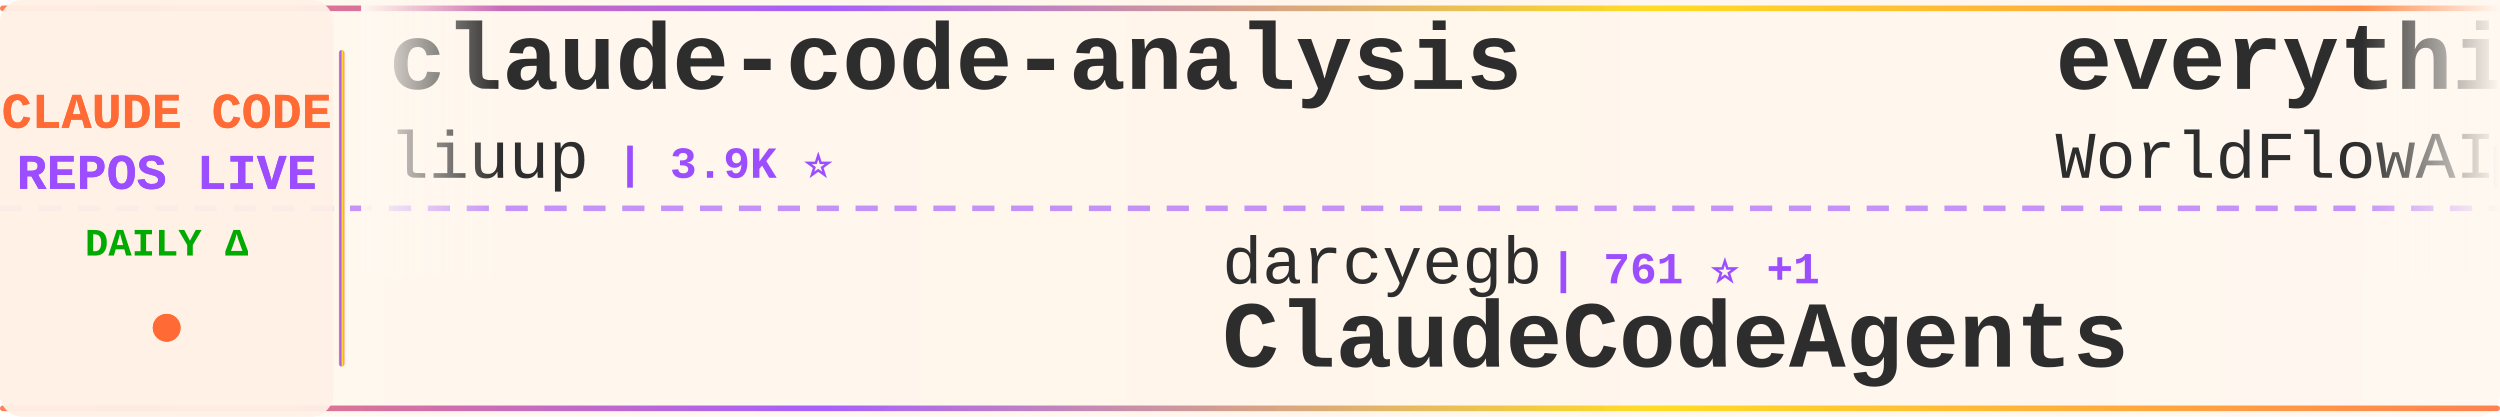
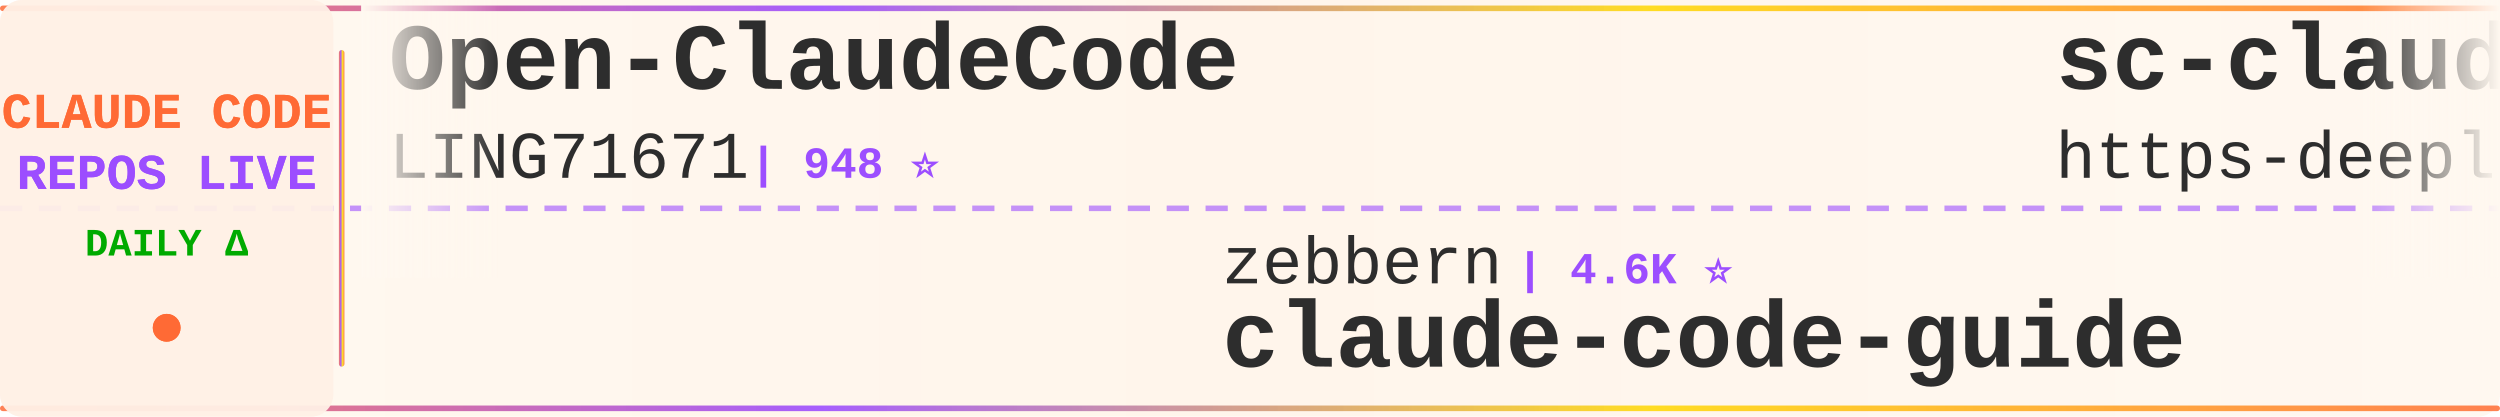
<svg xmlns="http://www.w3.org/2000/svg" width="900" height="150">
  <defs>
    <linearGradient id="tickerBg" x1="0%" y1="0%" x2="100%" y2="0%">
      <stop offset="0%" style="stop-color:#fff8f0;stop-opacity:0.98" />
      <stop offset="50%" style="stop-color:#fff5eb;stop-opacity:1" />
      <stop offset="100%" style="stop-color:#fff8f0;stop-opacity:0.98" />
    </linearGradient>
    <linearGradient id="borderGrad" x1="0%" y1="0%" x2="100%" y2="0%">
      <stop offset="0%" style="stop-color:#FF6B35;stop-opacity:0.85">
        <animate attributeName="stop-opacity" values="0.85;1;0.85" dur="2s" repeatCount="indefinite" />
      </stop>
      <stop offset="33%" style="stop-color:#9C4EFF;stop-opacity:0.9">
        <animate attributeName="stop-opacity" values="0.9;1;0.9" dur="2.2s" repeatCount="indefinite" />
      </stop>
      <stop offset="66%" style="stop-color:#FFD700;stop-opacity:0.85">
        <animate attributeName="stop-opacity" values="0.85;1;0.85" dur="1.8s" repeatCount="indefinite" />
      </stop>
      <stop offset="100%" style="stop-color:#FF6B35;stop-opacity:0.85">
        <animate attributeName="stop-opacity" values="0.85;1;0.85" dur="2s" repeatCount="indefinite" />
      </stop>
    </linearGradient>
    <filter id="textGlow">
      <feGaussianBlur stdDeviation="0.15" result="coloredBlur" />
      <feMerge>
        <feMergeNode in="coloredBlur" />
        <feMergeNode in="SourceGraphic" />
      </feMerge>
    </filter>
    <filter id="metricGlow">
      <feGaussianBlur stdDeviation="0.2" result="coloredBlur" />
      <feMerge>
        <feMergeNode in="coloredBlur" />
        <feMergeNode in="SourceGraphic" />
      </feMerge>
    </filter>
    <linearGradient id="leftFade" x1="0%" y1="0%" x2="100%" y2="0%">
      <stop offset="0%" style="stop-color:#fff8f0;stop-opacity:1" />
      <stop offset="100%" style="stop-color:#fff8f0;stop-opacity:0" />
    </linearGradient>
    <linearGradient id="rightFade" x1="0%" y1="0%" x2="100%" y2="0%">
      <stop offset="0%" style="stop-color:#fff8f0;stop-opacity:0" />
      <stop offset="100%" style="stop-color:#fff8f0;stop-opacity:1" />
    </linearGradient>
  </defs>
  <rect width="900" height="150" fill="url(#tickerBg)" rx="8" />
  <rect x="0" y="2" width="900" height="2" fill="url(#borderGrad)" rx="1" />
  <rect x="0" y="146" width="900" height="2" fill="url(#borderGrad)" rx="1" />
  <line x1="0" y1="75" x2="900" y2="75" stroke="#9C4EFF" stroke-width="2" stroke-dasharray="8 6" opacity="0.6" />
  <rect x="0" y="0" width="120" height="150" fill="#fff0e6" opacity="0.95" rx="8" />
  <text x="60" y="46" font-family="'Courier New', monospace" font-size="18" font-weight="bold" fill="#FF6B35" text-anchor="middle" filter="url(#textGlow)">
    CLAUDE CODE
  </text>
  <text x="60" y="68" font-family="'Courier New', monospace" font-size="18" font-weight="bold" fill="#9C4EFF" text-anchor="middle" filter="url(#textGlow)">
    REPOS LIVE
  </text>
  <text x="60" y="92" font-family="'Courier New', monospace" font-size="14" font-weight="bold" fill="#00aa00" text-anchor="middle">
    DAILY Δ
  </text>
  <circle cx="60" cy="118" r="5" fill="#FF6B35" filter="url(#metricGlow)">
    <animate attributeName="r" values="4;6;4" dur="1.5s" repeatCount="indefinite" />
    <animate attributeName="opacity" values="0.6;1;0.6" dur="1.5s" repeatCount="indefinite" />
  </circle>
  <rect x="122" y="18" width="2" height="114" fill="url(#borderGrad)" rx="1" />
  <clipPath id="tickerClip">
    <rect x="130" y="0" width="770" height="150" />
  </clipPath>
  <g clip-path="url(#tickerClip)">
    <g id="tickerItems">
      <animateTransform attributeName="transform" attributeType="XML" type="translate" from="0 0" to="-3000 0" dur="54s" repeatCount="indefinite" />
      <g transform="translate(0, 0)">
-         <text x="140" y="32" font-family="'Courier New', monospace" font-size="34" font-weight="bold" fill="#2d2d2d">claude-code-analysis</text>
-         <text x="140" y="64" font-family="'Courier New', monospace" font-size="24" font-weight="normal" fill="#2d2d2d" opacity="1.0">liuup</text>
-         <text x="222" y="64" font-family="'Courier New', monospace" font-size="16" font-weight="bold" fill="#9C4EFF"> | 3.9K ⭐</text>
+         <text x="140" y="32" font-family="'Courier New', monospace" font-size="34" font-weight="bold" fill="#2d2d2d">Open-ClaudeCode</text>
+         <text x="140" y="64" font-family="'Courier New', monospace" font-size="24" font-weight="normal" fill="#2d2d2d" opacity="1.0">LING71671</text>
+         <text x="270" y="64" font-family="'Courier New', monospace" font-size="16" font-weight="bold" fill="#9C4EFF"> | 948 ⭐</text>
      </g>
      <g transform="translate(300, 0)">
-         <text x="140" y="102" font-family="'Courier New', monospace" font-size="24" font-weight="normal" fill="#2d2d2d" opacity="1.0">darcyegb</text>
-         <text x="258" y="102" font-family="'Courier New', monospace" font-size="16" font-weight="bold" fill="#9C4EFF"> | 761 ⭐ +1</text>
-         <text x="140" y="132" font-family="'Courier New', monospace" font-size="34" font-weight="bold" fill="#2d2d2d">ClaudeCodeAgents</text>
+         <text x="140" y="102" font-family="'Courier New', monospace" font-size="24" font-weight="normal" fill="#2d2d2d" opacity="1.0">zebbern</text>
+         <text x="246" y="102" font-family="'Courier New', monospace" font-size="16" font-weight="bold" fill="#9C4EFF"> | 4.6K ⭐</text>
+         <text x="140" y="132" font-family="'Courier New', monospace" font-size="34" font-weight="bold" fill="#2d2d2d">claude-code-guide</text>
      </g>
      <g transform="translate(600, 0)">
-         <text x="140" y="32" font-family="'Courier New', monospace" font-size="34" font-weight="bold" fill="#2d2d2d">everything-claude-code</text>
-         <text x="140" y="64" font-family="'Courier New', monospace" font-size="24" font-weight="normal" fill="#2d2d2d" opacity="1.0">WorldFlowAI</text>
-         <text x="294" y="64" font-family="'Courier New', monospace" font-size="16" font-weight="bold" fill="#9C4EFF"> | 2.6K ⭐ +9</text>
+         <text x="140" y="32" font-family="'Courier New', monospace" font-size="34" font-weight="bold" fill="#2d2d2d">sc-claude-code-files</text>
+         <text x="140" y="64" font-family="'Courier New', monospace" font-size="24" font-weight="normal" fill="#2d2d2d" opacity="1.0">https-deeplearning-ai</text>
+         <text x="414" y="64" font-family="'Courier New', monospace" font-size="16" font-weight="bold" fill="#9C4EFF"> | 547 ⭐</text>
      </g>
      <g transform="translate(900, 0)">
+         <text x="140" y="102" font-family="'Courier New', monospace" font-size="24" font-weight="normal" fill="#2d2d2d" opacity="1.0">musistudio</text>
+         <text x="282" y="102" font-family="'Courier New', monospace" font-size="16" font-weight="bold" fill="#9C4EFF"> | 37.1K ⭐ +3</text>
+         <text x="140" y="132" font-family="'Courier New', monospace" font-size="34" font-weight="bold" fill="#2d2d2d">claude-code-router</text>
+       </g>
+       <g transform="translate(1200, 0)">
+         <text x="140" y="32" font-family="'Courier New', monospace" font-size="34" font-weight="bold" fill="#2d2d2d">ECC</text>
+         <text x="140" y="64" font-family="'Courier New', monospace" font-size="24" font-weight="normal" fill="#2d2d2d" opacity="1.0">affaan-m</text>
+         <text x="258" y="64" font-family="'Courier New', monospace" font-size="16" font-weight="bold" fill="#9C4EFF"> | 253.0K ⭐ +227</text>
+       </g>
+       <g transform="translate(1500, 0)">
+         <text x="140" y="102" font-family="'Courier New', monospace" font-size="24" font-weight="normal" fill="#2d2d2d" opacity="1.0">lintsinghua</text>
+         <text x="294" y="102" font-family="'Courier New', monospace" font-size="16" font-weight="bold" fill="#9C4EFF"> | 4.2K ⭐</text>
+         <text x="140" y="132" font-family="'Courier New', monospace" font-size="34" font-weight="bold" fill="#2d2d2d">claude-code-book</text>
+       </g>
+       <g transform="translate(1800, 0)">
+         <text x="140" y="32" font-family="'Courier New', monospace" font-size="34" font-weight="bold" fill="#2d2d2d">claude-code-source</text>
+         <text x="140" y="64" font-family="'Courier New', monospace" font-size="24" font-weight="normal" fill="#2d2d2d" opacity="1.0">hangsman</text>
+         <text x="258" y="64" font-family="'Courier New', monospace" font-size="16" font-weight="bold" fill="#9C4EFF"> | 793 ⭐</text>
+       </g>
+       <g transform="translate(2100, 0)">
        <text x="140" y="102" font-family="'Courier New', monospace" font-size="24" font-weight="normal" fill="#2d2d2d" opacity="1.0">luyao618</text>
        <text x="258" y="102" font-family="'Courier New', monospace" font-size="16" font-weight="bold" fill="#9C4EFF"> | 1.7K ⭐</text>
        <text x="140" y="132" font-family="'Courier New', monospace" font-size="34" font-weight="bold" fill="#2d2d2d">Claude-Code-Source-Study</text>
      </g>
-       <g transform="translate(1200, 0)">
-         <text x="140" y="32" font-family="'Courier New', monospace" font-size="34" font-weight="bold" fill="#2d2d2d">Claude-Code-Usage-Monito...</text>
-         <text x="140" y="64" font-family="'Courier New', monospace" font-size="24" font-weight="normal" fill="#2d2d2d" opacity="1.0">Maciek-roboblog</text>
-         <text x="342" y="64" font-family="'Courier New', monospace" font-size="16" font-weight="bold" fill="#9C4EFF"> | 8.7K ⭐ +1</text>
-       </g>
-       <g transform="translate(1500, 0)">
-         <text x="140" y="102" font-family="'Courier New', monospace" font-size="24" font-weight="normal" fill="#2d2d2d" opacity="1.0">simonw</text>
-         <text x="234" y="102" font-family="'Courier New', monospace" font-size="16" font-weight="bold" fill="#9C4EFF"> | 1.7K ⭐</text>
-         <text x="140" y="132" font-family="'Courier New', monospace" font-size="34" font-weight="bold" fill="#2d2d2d">claude-code-transcripts</text>
-       </g>
-       <g transform="translate(1800, 0)">
-         <text x="140" y="32" font-family="'Courier New', monospace" font-size="34" font-weight="bold" fill="#2d2d2d">claude-code-hooks-master...</text>
-         <text x="140" y="64" font-family="'Courier New', monospace" font-size="24" font-weight="normal" fill="#2d2d2d" opacity="1.0">disler</text>
-         <text x="234" y="64" font-family="'Courier New', monospace" font-size="16" font-weight="bold" fill="#9C4EFF"> | 3.9K ⭐</text>
-       </g>
-       <g transform="translate(2100, 0)">
-         <text x="140" y="102" font-family="'Courier New', monospace" font-size="24" font-weight="normal" fill="#2d2d2d" opacity="1.0">RichardAtCT</text>
-         <text x="294" y="102" font-family="'Courier New', monospace" font-size="16" font-weight="bold" fill="#9C4EFF"> | 2.8K ⭐</text>
-         <text x="140" y="132" font-family="'Courier New', monospace" font-size="34" font-weight="bold" fill="#2d2d2d">claude-code-telegram</text>
-       </g>
      <g transform="translate(2400, 0)">
-         <text x="140" y="32" font-family="'Courier New', monospace" font-size="34" font-weight="bold" fill="#2d2d2d">claude-code-guide</text>
-         <text x="140" y="64" font-family="'Courier New', monospace" font-size="24" font-weight="normal" fill="#2d2d2d" opacity="1.0">Cranot</text>
-         <text x="234" y="64" font-family="'Courier New', monospace" font-size="16" font-weight="bold" fill="#9C4EFF"> | 2.9K ⭐</text>
+         <text x="140" y="32" font-family="'Courier New', monospace" font-size="34" font-weight="bold" fill="#2d2d2d">claude-code-security-rev...</text>
+         <text x="140" y="64" font-family="'Courier New', monospace" font-size="24" font-weight="normal" fill="#2d2d2d" opacity="1.0">anthropics</text>
+         <text x="282" y="64" font-family="'Courier New', monospace" font-size="16" font-weight="bold" fill="#9C4EFF"> | 6.2K ⭐ +2</text>
      </g>
      <g transform="translate(2700, 0)">
-         <text x="140" y="102" font-family="'Courier New', monospace" font-size="24" font-weight="normal" fill="#2d2d2d" opacity="1.0">ghuntley</text>
-         <text x="258" y="102" font-family="'Courier New', monospace" font-size="16" font-weight="bold" fill="#9C4EFF"> | 991 ⭐</text>
-         <text x="140" y="132" font-family="'Courier New', monospace" font-size="34" font-weight="bold" fill="#2d2d2d">claude-code-source-code-...</text>
+         <text x="140" y="102" font-family="'Courier New', monospace" font-size="24" font-weight="normal" fill="#2d2d2d" opacity="1.0">davila7</text>
+         <text x="246" y="102" font-family="'Courier New', monospace" font-size="16" font-weight="bold" fill="#9C4EFF"> | 30.6K ⭐ +1</text>
+         <text x="140" y="132" font-family="'Courier New', monospace" font-size="34" font-weight="bold" fill="#2d2d2d">claude-code-templates</text>
      </g>
      <g transform="translate(3000, 0)">
-         <text x="140" y="32" font-family="'Courier New', monospace" font-size="34" font-weight="bold" fill="#2d2d2d">claude-code-analysis</text>
-         <text x="140" y="64" font-family="'Courier New', monospace" font-size="24" font-weight="normal" fill="#2d2d2d" opacity="1.0">liuup</text>
-         <text x="222" y="64" font-family="'Courier New', monospace" font-size="16" font-weight="bold" fill="#9C4EFF"> | 3.9K ⭐</text>
+         <text x="140" y="32" font-family="'Courier New', monospace" font-size="34" font-weight="bold" fill="#2d2d2d">Open-ClaudeCode</text>
+         <text x="140" y="64" font-family="'Courier New', monospace" font-size="24" font-weight="normal" fill="#2d2d2d" opacity="1.0">LING71671</text>
+         <text x="270" y="64" font-family="'Courier New', monospace" font-size="16" font-weight="bold" fill="#9C4EFF"> | 948 ⭐</text>
      </g>
      <g transform="translate(3300, 0)">
-         <text x="140" y="102" font-family="'Courier New', monospace" font-size="24" font-weight="normal" fill="#2d2d2d" opacity="1.0">darcyegb</text>
-         <text x="258" y="102" font-family="'Courier New', monospace" font-size="16" font-weight="bold" fill="#9C4EFF"> | 761 ⭐ +1</text>
-         <text x="140" y="132" font-family="'Courier New', monospace" font-size="34" font-weight="bold" fill="#2d2d2d">ClaudeCodeAgents</text>
+         <text x="140" y="102" font-family="'Courier New', monospace" font-size="24" font-weight="normal" fill="#2d2d2d" opacity="1.0">zebbern</text>
+         <text x="246" y="102" font-family="'Courier New', monospace" font-size="16" font-weight="bold" fill="#9C4EFF"> | 4.6K ⭐</text>
+         <text x="140" y="132" font-family="'Courier New', monospace" font-size="34" font-weight="bold" fill="#2d2d2d">claude-code-guide</text>
      </g>
      <g transform="translate(3600, 0)">
-         <text x="140" y="32" font-family="'Courier New', monospace" font-size="34" font-weight="bold" fill="#2d2d2d">everything-claude-code</text>
-         <text x="140" y="64" font-family="'Courier New', monospace" font-size="24" font-weight="normal" fill="#2d2d2d" opacity="1.0">WorldFlowAI</text>
-         <text x="294" y="64" font-family="'Courier New', monospace" font-size="16" font-weight="bold" fill="#9C4EFF"> | 2.6K ⭐ +9</text>
+         <text x="140" y="32" font-family="'Courier New', monospace" font-size="34" font-weight="bold" fill="#2d2d2d">sc-claude-code-files</text>
+         <text x="140" y="64" font-family="'Courier New', monospace" font-size="24" font-weight="normal" fill="#2d2d2d" opacity="1.0">https-deeplearning-ai</text>
+         <text x="414" y="64" font-family="'Courier New', monospace" font-size="16" font-weight="bold" fill="#9C4EFF"> | 547 ⭐</text>
      </g>
      <g transform="translate(3900, 0)">
-         <text x="140" y="102" font-family="'Courier New', monospace" font-size="24" font-weight="normal" fill="#2d2d2d" opacity="1.0">luyao618</text>
-         <text x="258" y="102" font-family="'Courier New', monospace" font-size="16" font-weight="bold" fill="#9C4EFF"> | 1.7K ⭐</text>
-         <text x="140" y="132" font-family="'Courier New', monospace" font-size="34" font-weight="bold" fill="#2d2d2d">Claude-Code-Source-Study</text>
+         <text x="140" y="102" font-family="'Courier New', monospace" font-size="24" font-weight="normal" fill="#2d2d2d" opacity="1.0">musistudio</text>
+         <text x="282" y="102" font-family="'Courier New', monospace" font-size="16" font-weight="bold" fill="#9C4EFF"> | 37.1K ⭐ +3</text>
+         <text x="140" y="132" font-family="'Courier New', monospace" font-size="34" font-weight="bold" fill="#2d2d2d">claude-code-router</text>
      </g>
    </g>
  </g>
  <rect x="130" y="0" width="50" height="100" fill="url(#leftFade)" />
  <rect x="850" y="0" width="50" height="100" fill="url(#rightFade)" />
</svg>
